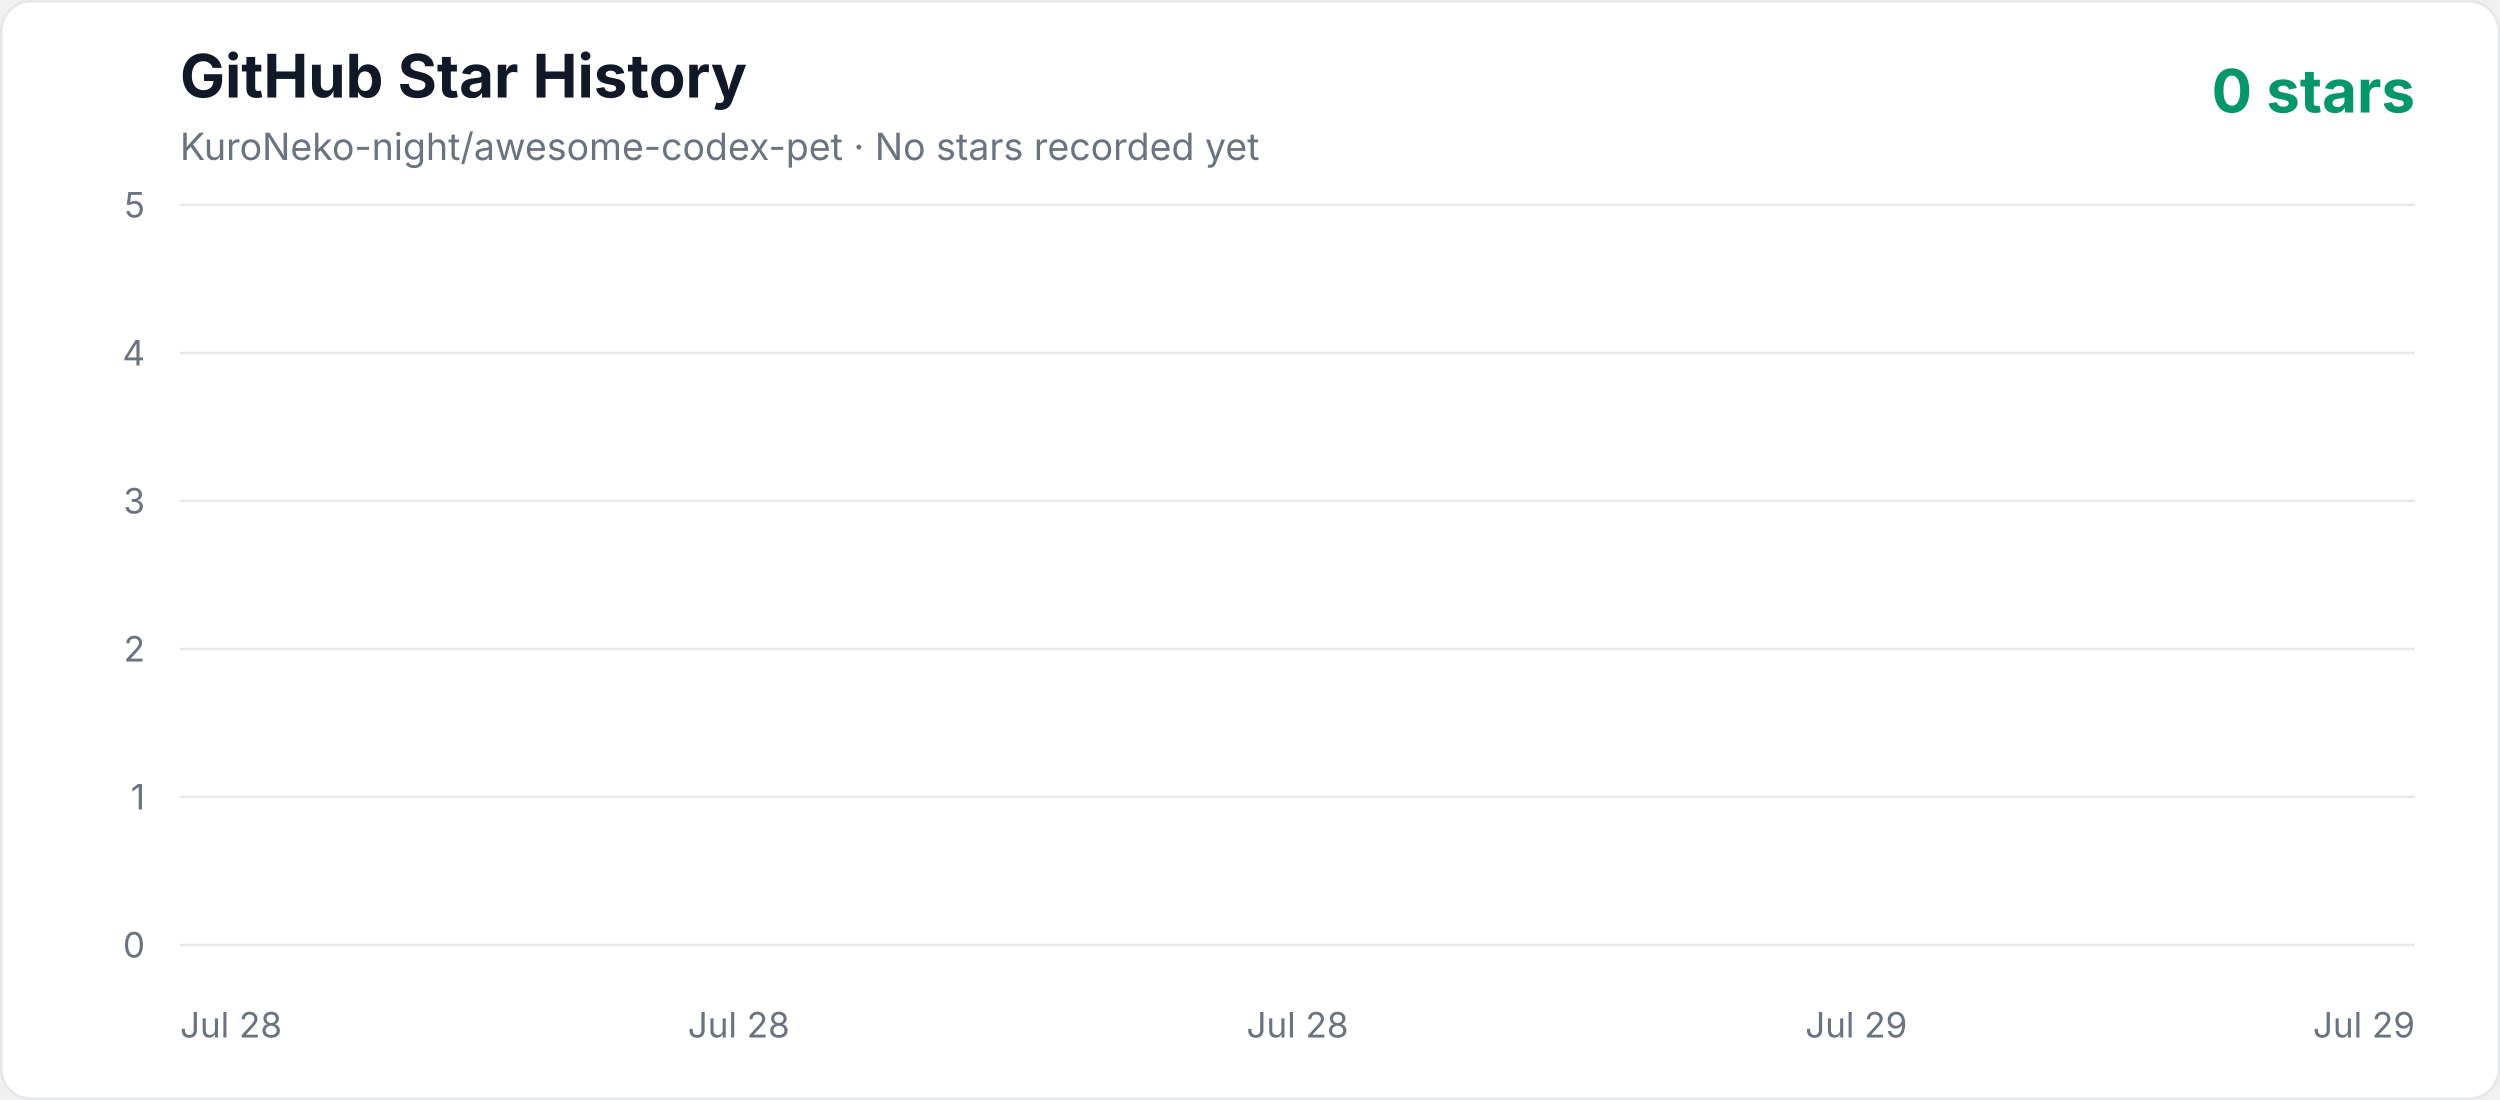
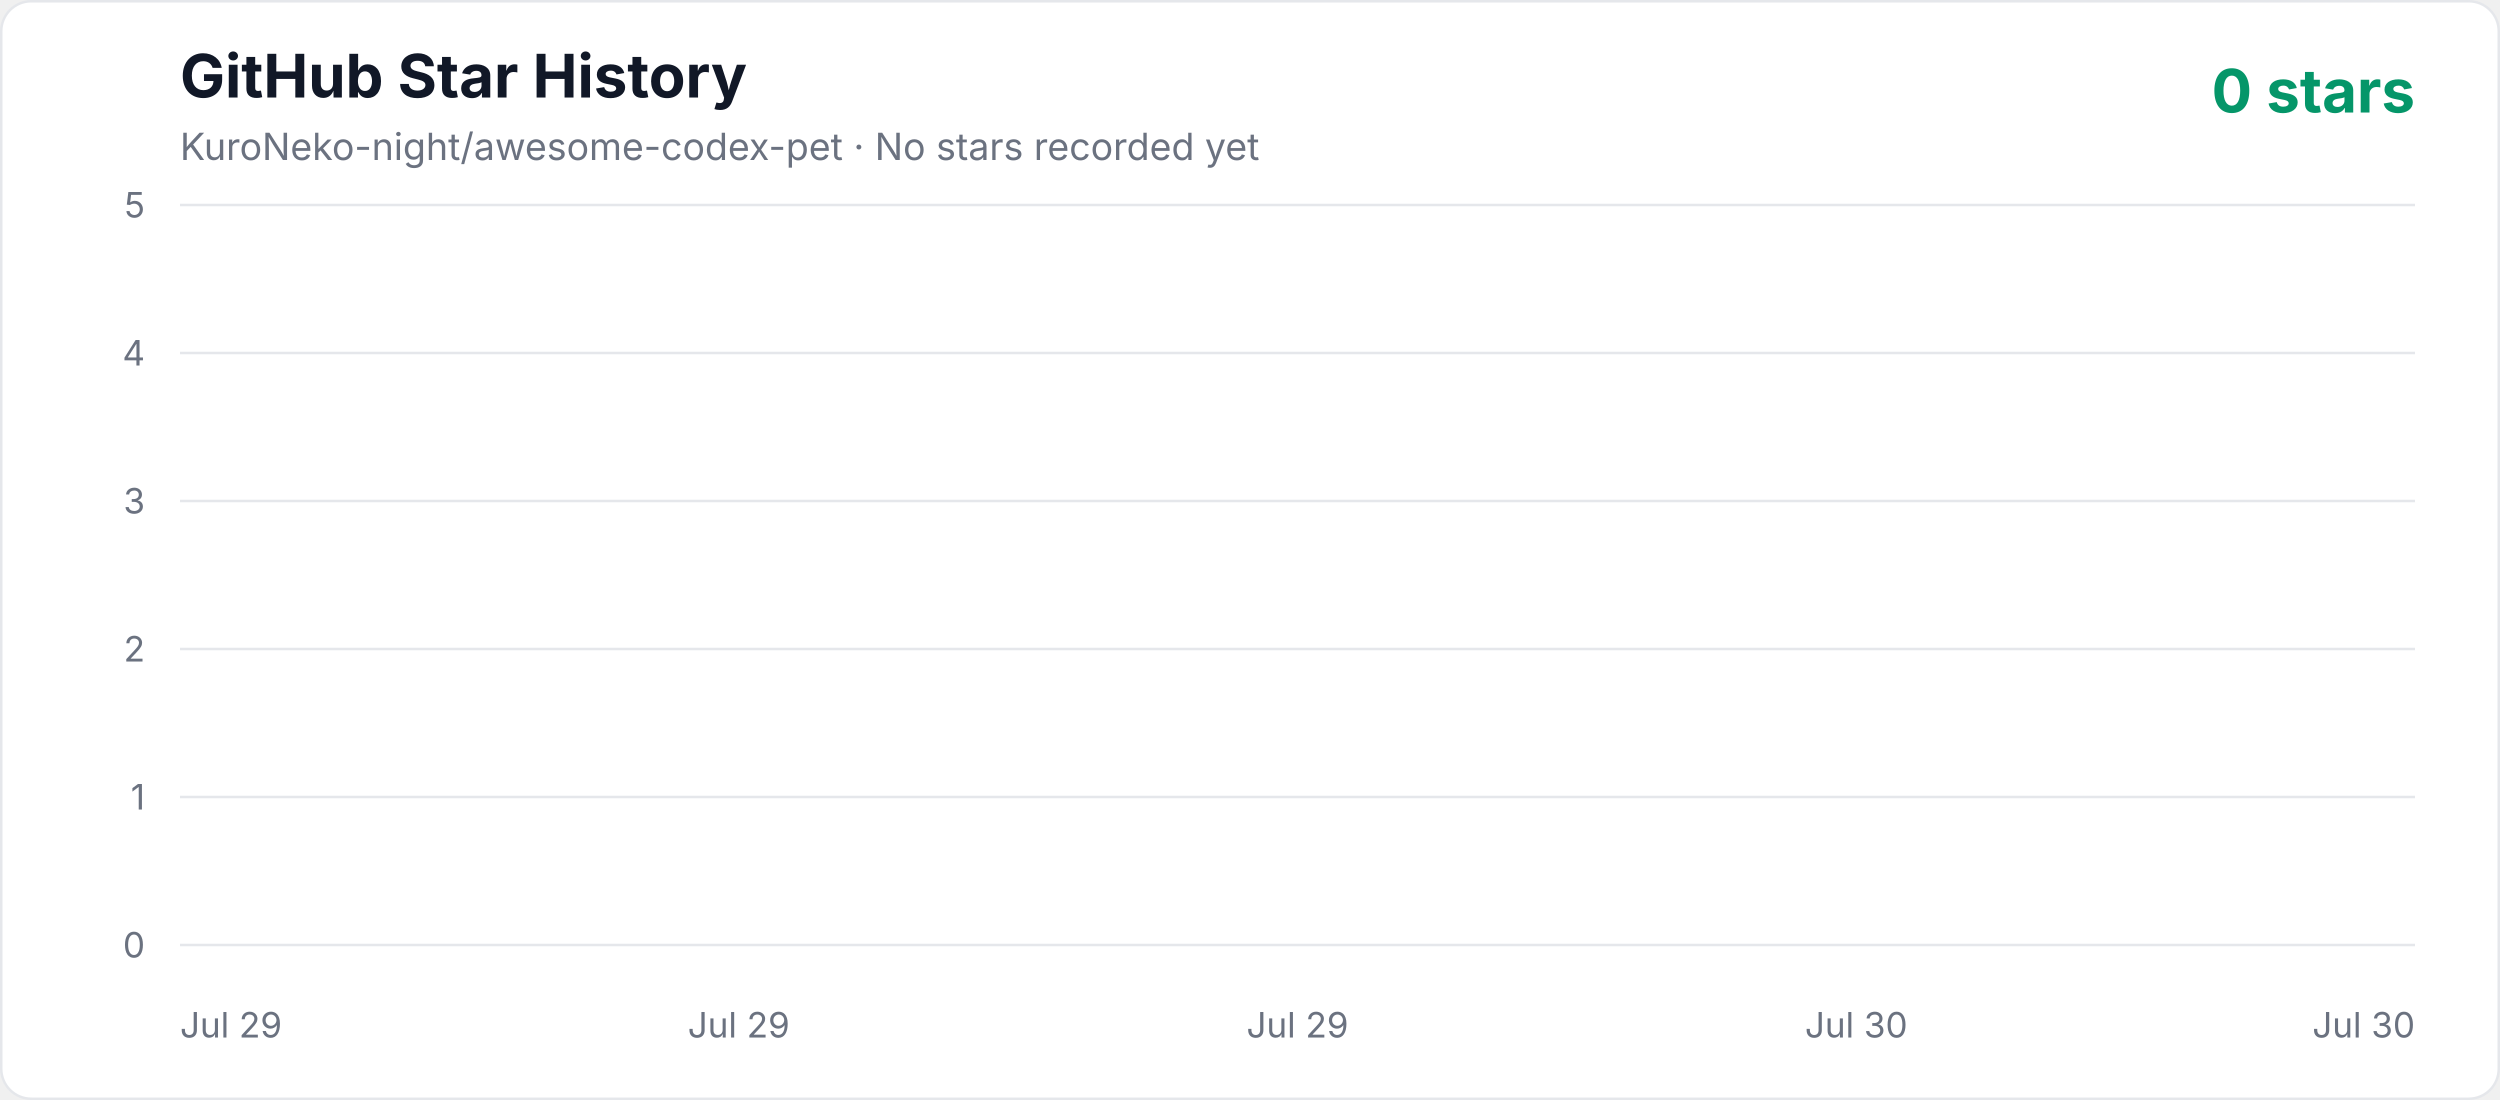
<svg xmlns="http://www.w3.org/2000/svg" width="1000" height="440" viewBox="0 0 1000 440" role="img" aria-labelledby="title description">
  <defs>
    <linearGradient id="area" x1="0" y1="0" x2="0" y2="1">
      <stop offset="0%" stop-color="#10b981" stop-opacity="0.3" />
      <stop offset="100%" stop-color="#10b981" stop-opacity="0.02" />
    </linearGradient>
    <style>
      .axis { fill: #6b7280; font: 14px -apple-system, BlinkMacSystemFont, "Segoe UI", sans-serif; }
      .title { fill: #111827; font: 700 24px -apple-system, BlinkMacSystemFont, "Segoe UI", sans-serif; }
      .subtitle { fill: #6b7280; font: 15px -apple-system, BlinkMacSystemFont, "Segoe UI", sans-serif; }
      .count { fill: #059669; font: 700 24px -apple-system, BlinkMacSystemFont, "Segoe UI", sans-serif; }
    </style>
  </defs>
  <rect x="0.5" y="0.5" width="999" height="439" rx="12" fill="#ffffff" stroke="#e5e7eb" />
  <text x="72" y="39" class="title">GitHub Star History</text>
  <text x="72" y="64" class="subtitle">KuroNeko-night/awesome-codex-pet · No stars recorded yet</text>
  <text x="966" y="45" text-anchor="end" class="count">0 stars</text>
  <line x1="72" y1="378" x2="966" y2="378" stroke="#e5e7eb" stroke-width="1" />
  <text x="58" y="383" text-anchor="end" class="axis">0</text>
  <line x1="72" y1="318.8" x2="966" y2="318.8" stroke="#e5e7eb" stroke-width="1" />
  <text x="58" y="323.8" text-anchor="end" class="axis">1</text>
  <line x1="72" y1="259.6" x2="966" y2="259.6" stroke="#e5e7eb" stroke-width="1" />
  <text x="58" y="264.6" text-anchor="end" class="axis">2</text>
  <line x1="72" y1="200.4" x2="966" y2="200.4" stroke="#e5e7eb" stroke-width="1" />
  <text x="58" y="205.4" text-anchor="end" class="axis">3</text>
  <line x1="72" y1="141.2" x2="966" y2="141.2" stroke="#e5e7eb" stroke-width="1" />
  <text x="58" y="146.2" text-anchor="end" class="axis">4</text>
  <line x1="72" y1="82" x2="966" y2="82" stroke="#e5e7eb" stroke-width="1" />
  <text x="58" y="87" text-anchor="end" class="axis">5</text>
-   <text x="72" y="415" text-anchor="start" class="axis">Jul 28</text>
-   <text x="295.5" y="415" text-anchor="middle" class="axis">Jul 28</text>
-   <text x="519" y="415" text-anchor="middle" class="axis">Jul 28</text>
-   <text x="742.5" y="415" text-anchor="middle" class="axis">Jul 29</text>
-   <text x="966" y="415" text-anchor="end" class="axis">Jul 29</text>
+   <text x="72" y="415" text-anchor="start" class="axis">Jul 29</text>
+   <text x="295.5" y="415" text-anchor="middle" class="axis">Jul 29</text>
+   <text x="519" y="415" text-anchor="middle" class="axis">Jul 29</text>
+   <text x="742.5" y="415" text-anchor="middle" class="axis">Jul 30</text>
+   <text x="966" y="415" text-anchor="end" class="axis">Jul 30</text>
  <polygon points="72,378 966.00,378" fill="url(#area)" />
  <polyline points="72,378" fill="none" stroke="#10b981" stroke-width="4" stroke-linecap="round" stroke-linejoin="round" />
</svg>
